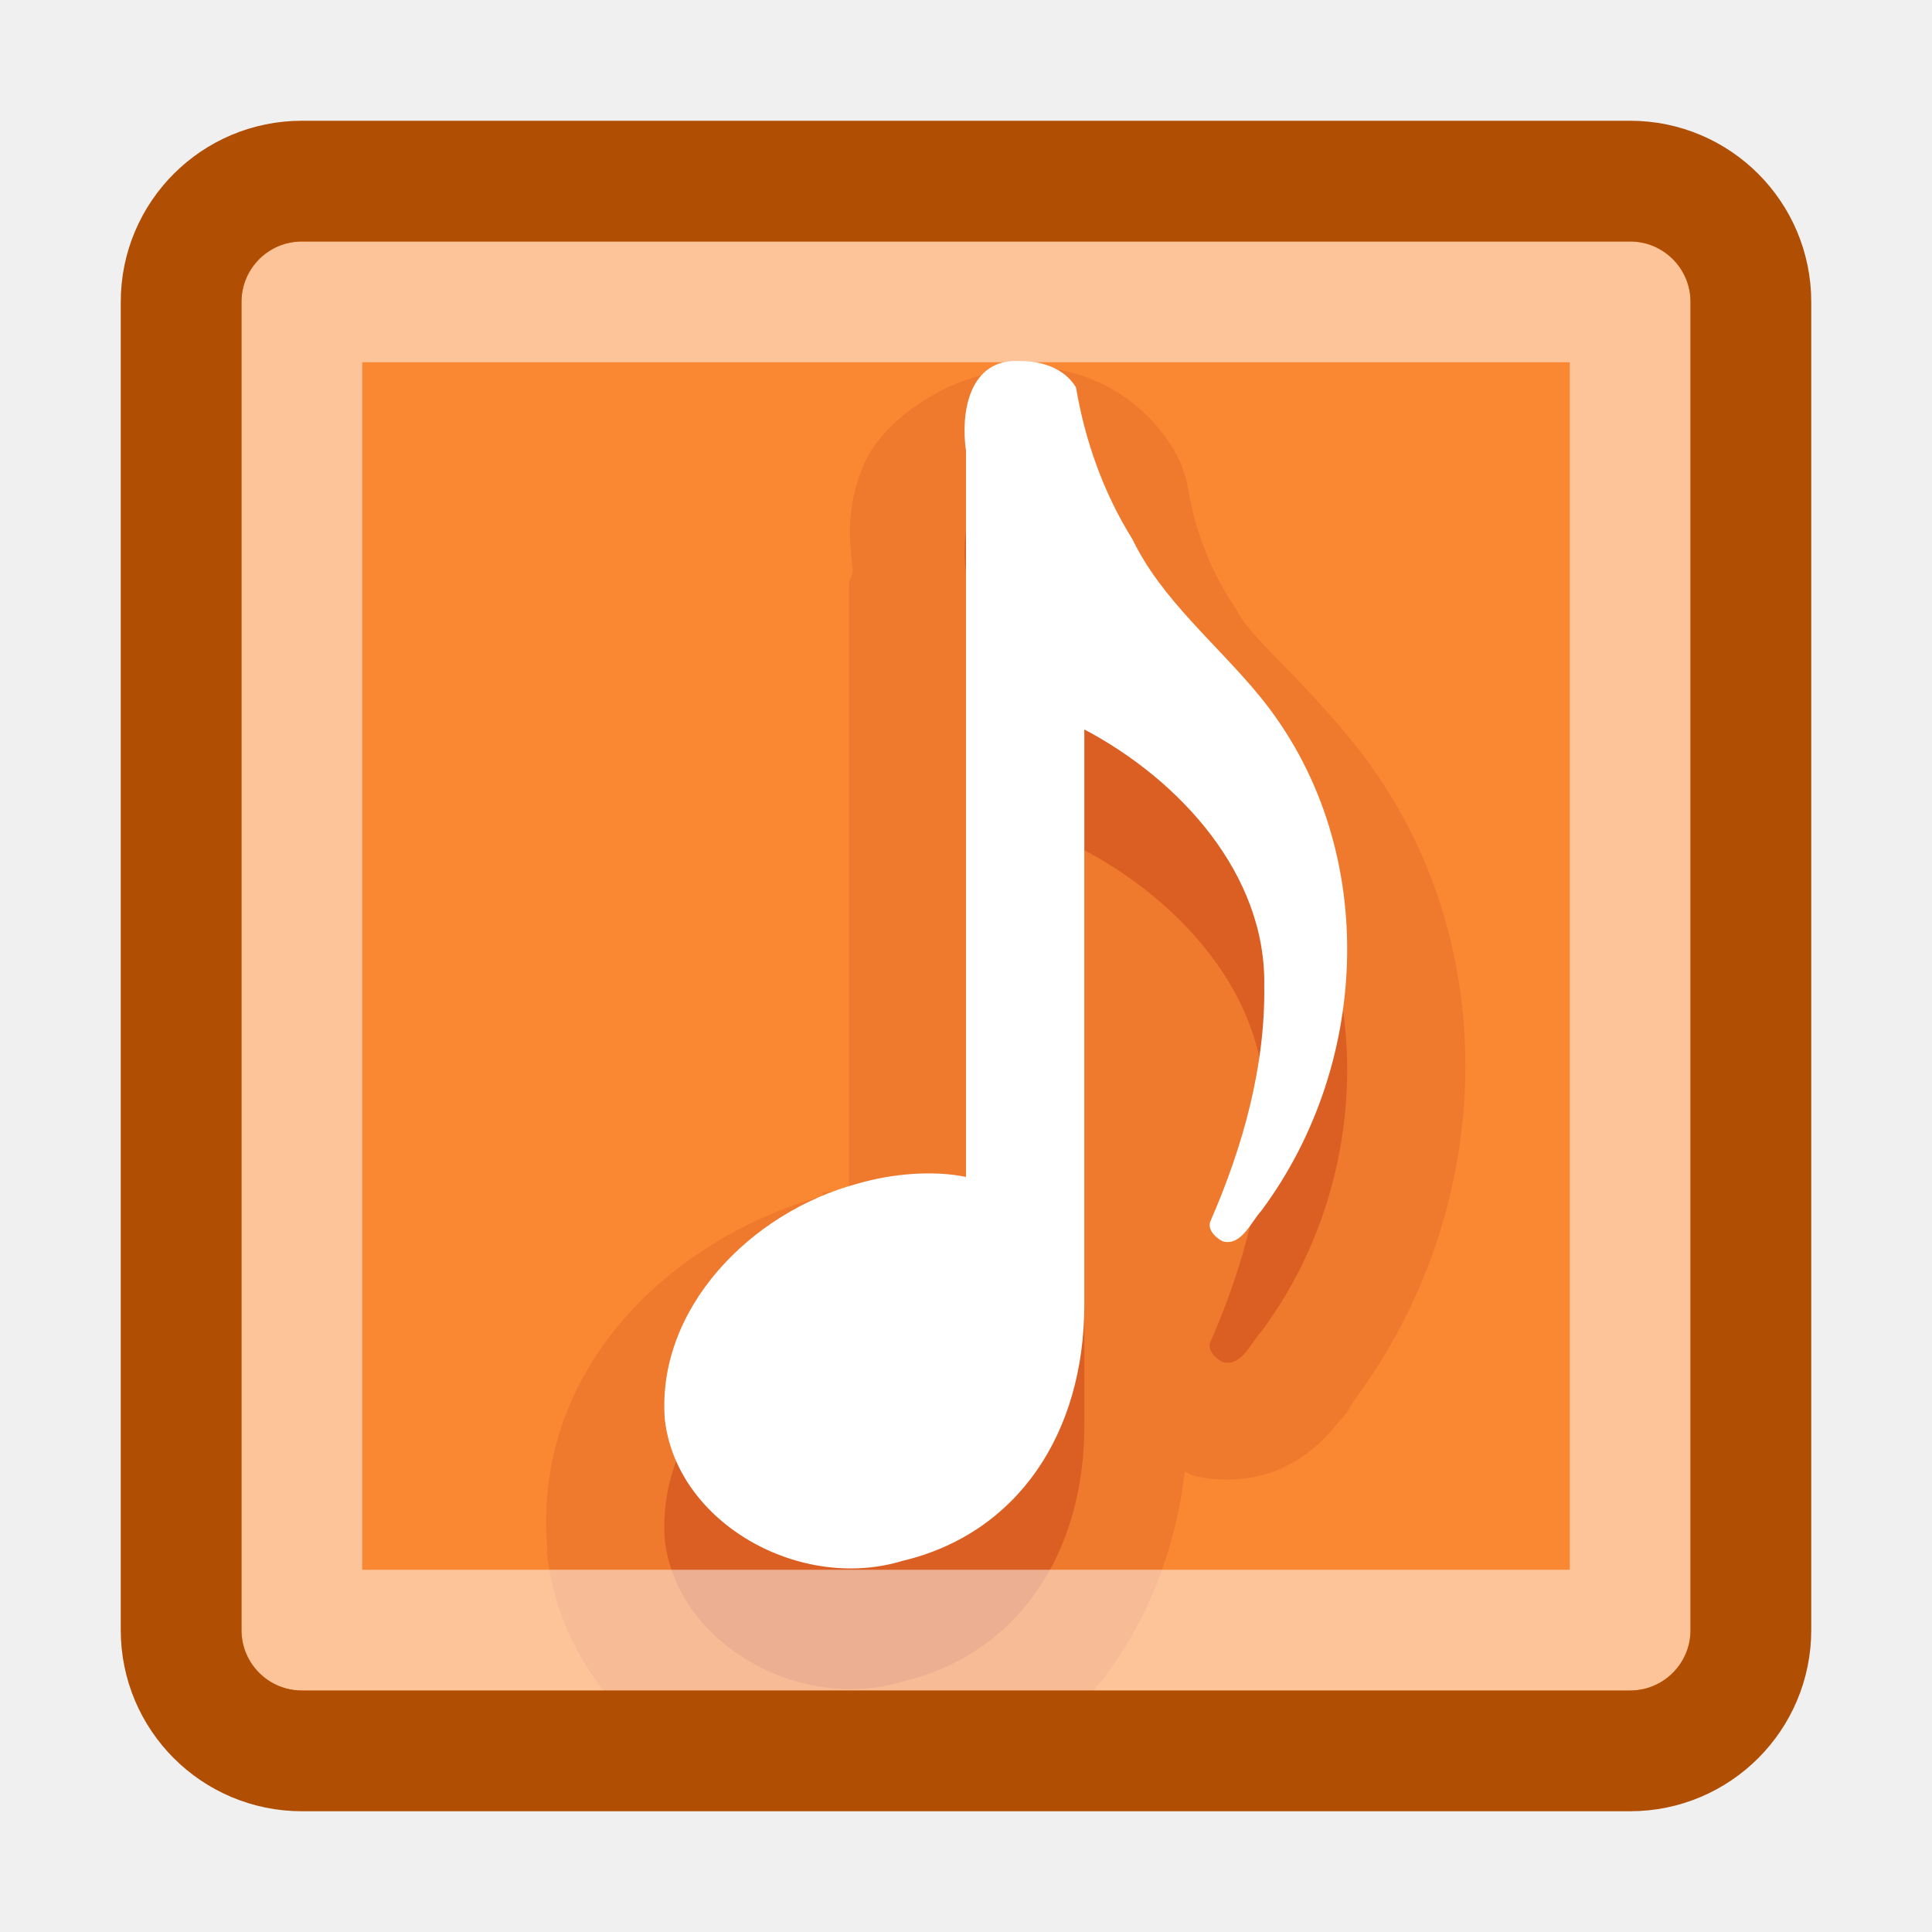
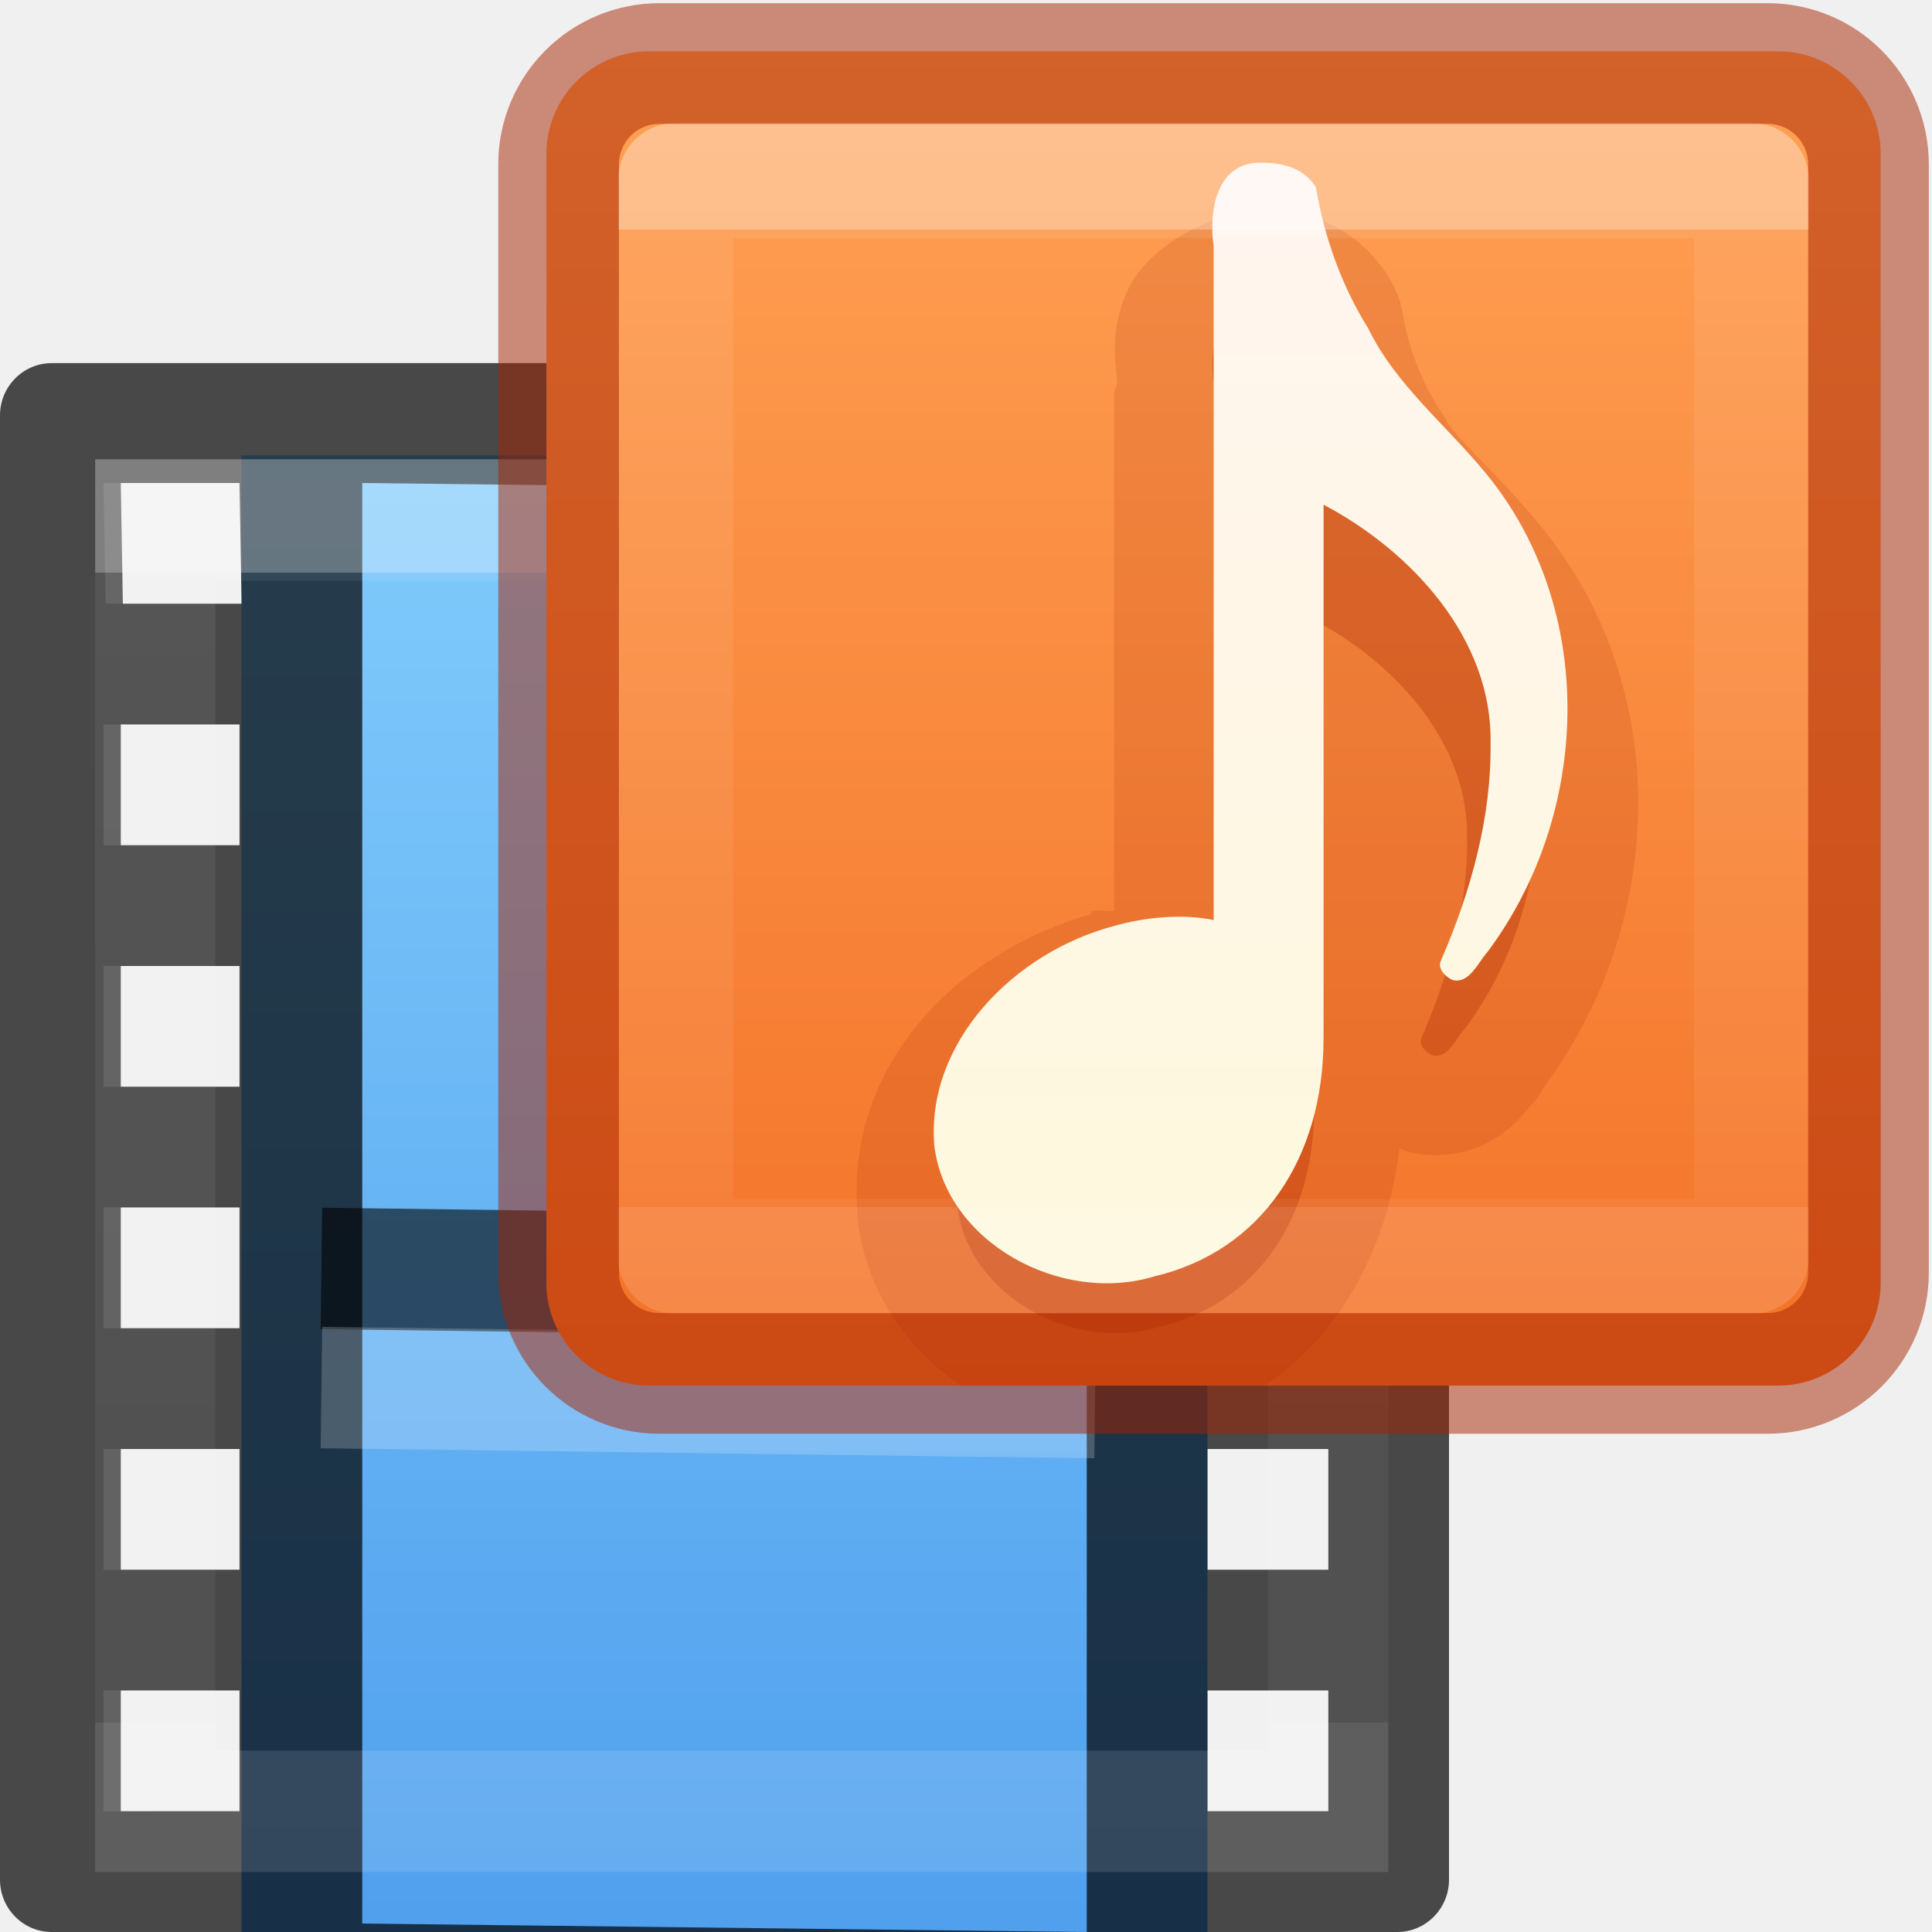
- <svg xmlns="http://www.w3.org/2000/svg" height="16" width="16">
-   <rect fill="#fa8833" height="13" rx="1" width="13" x="1.5" y="1.5" />
-   <path d="m8.446 3.99c-.426-.024-.491.437-.446.743v6.014c-.261-.055-.602-.031-.896.055-.884.235-1.67 1.035-1.598 1.956.102.862 1.124 1.425 1.966 1.169.954-.226 1.508-1.055 1.508-2.125v-4.761c.793.419 1.507 1.202 1.49 2.125.009.667-.178 1.334-.443 1.941-.036.073.042.145.099.173.153.043.233-.158.319-.252.921-1.235.981-3.049-.013-4.263-.353-.431-.812-.798-1.053-1.298-.241-.385-.394-.82-.468-1.259-.097-.159-.282-.219-.466-.218z" fill="#ae2109" opacity=".3" />
-   <path d="m8.437 3.031v.031c-.525.01-1.114.39-1.281.781-.153.358-.123.624-.094.875.004.037-.036.09-.031.125v5.031c-.06.014-.128-.017-.188 0-.01.003-.021-.003-.031 0v .031c-1.245.349-2.399 1.417-2.281 2.906a.967.967 0 0 0 0 .062c.084.71.479 1.262 1 1.625h2.969c.752-.501 1.201-1.373 1.312-2.312a.967.967 0 0 0  .062.031c.244.068.539.038.75-.062.211-.1.332-.227.406-.312.148-.172.218-.258.125-.156a.967.967 0 0 0  .062-.094c1.18-1.583 1.28-3.868-.031-5.469-.456-.557-.833-.846-.938-1.062a.967.967 0 0 0 -.062-.094c-.169-.27-.289-.582-.344-.906a.967.967 0 0 0 -.125-.344c-.314-.513-.819-.677-1.219-.688-.019-.001-.044-0-.062 0z" fill="#ae2109" opacity=".15" />
-   <path d="m8.446 2.99c-.426-.024-.491.437-.446.743v6.014c-.261-.055-.602-.031-.896.055-.884.235-1.67 1.035-1.598 1.956.102.862 1.124 1.425 1.966 1.169.954-.226 1.508-1.055 1.508-2.125v-4.761c.793.419 1.507 1.202 1.49 2.125.009.667-.178 1.334-.443 1.941-.036.073.042.145.099.173.153.043.233-.158.319-.252.921-1.235.981-3.049-.013-4.263-.353-.431-.812-.798-1.053-1.298-.241-.385-.394-.82-.468-1.259-.097-.159-.282-.219-.466-.218z" fill="#fff" />
-   <path d="m2.5 2.5h11v11h-11z" fill="none" opacity=".5" stroke="#fff" stroke-linecap="round" stroke-linejoin="round" />
-   <rect fill="none" height="13" rx="1" stroke="#b04e04" stroke-linecap="round" stroke-linejoin="round" width="13" x="1.5" y="1.5" />
+ <svg xmlns="http://www.w3.org/2000/svg" xmlns:xlink="http://www.w3.org/1999/xlink" version="1.1" width="16" height="16" id="svg7357">
+   <defs id="defs7359">
+     <linearGradient id="linearGradient839">
+       <stop style="stop-color:#ffa154;stop-opacity:1" offset="0" id="stop835" />
+       <stop style="stop-color:#f37329;stop-opacity:1" offset="1" id="stop837" />
+     </linearGradient>
+     <linearGradient x1="24" y1="7.182" x2="24" y2="40.818" id="linearGradient4224" xlink:href="#linearGradient3924-4-8" gradientUnits="userSpaceOnUse" gradientTransform="matrix(0.2833333,0,0,0.2833333,1.200004,1.200002)" />
+     <linearGradient id="linearGradient3924-4-8">
+       <stop id="stop3926-0-4" style="stop-color:#ffffff;stop-opacity:1" offset="0" />
+       <stop id="stop3928-6-8" style="stop-color:#ffffff;stop-opacity:0.235" offset="0" />
+       <stop id="stop3930-2-1" style="stop-color:#ffffff;stop-opacity:0.157" offset="1" />
+       <stop id="stop3932-9-0" style="stop-color:#ffffff;stop-opacity:0.392" offset="1" />
+     </linearGradient>
+     <linearGradient x1="223.217" y1="38.035" x2="223.217" y2="47.987" id="linearGradient5882-7" xlink:href="#linearGradient5803-0" gradientUnits="userSpaceOnUse" gradientTransform="matrix(1.091912,0,0,1.091912,-235.4955,-38.8961)" />
+     <linearGradient id="linearGradient5803-0">
+       <stop id="stop5805-3" style="stop-color:#fff5ef;stop-opacity:1" offset="0" />
+       <stop id="stop5807-4" style="stop-color:#fef8dd;stop-opacity:1" offset="1" />
+     </linearGradient>
+     <linearGradient xlink:href="#linearGradient839" id="linearGradient841" x1="7.536" y1="1.514" x2="7.536" y2="14.43" gradientUnits="userSpaceOnUse" />
+     <linearGradient gradientUnits="userSpaceOnUse" y2="40.669" x2="12" y1="5.369" x1="12" id="linearGradient889" xlink:href="#linearGradient895" gradientTransform="matrix(0.6923077,0,0,0.7,-0.3077051,-5.149978)" />
+     <linearGradient id="linearGradient895">
+       <stop offset="0" style="stop-color:#8cd5ff;stop-opacity:1" id="stop891" />
+       <stop offset="1" style="stop-color:#3689e6;stop-opacity:1" id="stop893" />
+     </linearGradient>
+     <linearGradient x1="24" y1="7.042" x2="24" y2="40.958" id="linearGradient7191" xlink:href="#linearGradient3924-4-8" gradientUnits="userSpaceOnUse" gradientTransform="matrix(0.2972973,0,0,0.3243244,0.864861,0.7162101)" />
+   </defs>
+   <g id="g861" transform="matrix(0.8571429,0,0,0.8661824,-0.8571429,2.141081)">
+     <rect width="9.333" height="14.117" rx="0" ry="0" x="3.333" y="1.883" id="rect3457-8" style="display:inline;opacity:1;fill:url(#linearGradient889);fill-opacity:1;stroke:none;stroke-width:1;stroke-linecap:butt;stroke-linejoin:miter;stroke-miterlimit:4;stroke-dasharray:none;stroke-dashoffset:0;stroke-opacity:0.831" />
+     <path id="rect5505-21" d="M 1.5,1 C 1.224,1 1,1.224 1,1.5 v 14 c 2.8e-5,0.276 0.224,0.5 0.5,0.5 L 3.314,16 14.5,16 c 0.276,-2.8e-5 0.5,-0.224 0.5,-0.5 V 1.5 C 15,1.224 14.609,1 14.333,1 l -1.667,8e-7 L 3.314,1 Z m 0.667,1.146 1.147,0 0.02,1.154 -1.147,0 z m 2.333,0 7,0.081 V 16 l -7,-0.081 z m 8.167,5e-7 1.167,-8e-7 0.02,1.154 -1.167,8e-7 z m -10.5,2.309 1.147,0 v 1.154 l -1.147,0 z m 10.5,5e-7 1.167,-8e-7 v 1.154 l -1.167,8e-7 z m -10.5,2.309 1.147,0 v 1.154 l -1.147,0 z m 10.5,5e-7 1.167,-8e-7 V 7.919 l -1.167,8e-7 z m -10.5,2.309 1.147,0 v 1.154 l -1.147,0 z m 10.5,5e-7 1.167,-8e-7 v 1.154 l -1.167,0 z m -10.5,2.309 1.147,0 v 1.154 l -1.147,0 z m 10.5,0 1.167,0 v 1.154 l -1.167,0 z m -10.5,2.309 1.147,0 v 1.154 l -1.147,0 z m 10.5,0 1.167,0 v 1.154 l -1.167,0 z" style="color:#000000;font-style:normal;font-variant:normal;font-weight:normal;font-stretch:normal;font-size:medium;line-height:normal;font-family:sans-serif;text-indent:0;text-align:start;text-decoration:none;text-decoration-line:none;text-decoration-style:solid;text-decoration-color:#000000;letter-spacing:normal;word-spacing:normal;text-transform:none;writing-mode:lr-tb;direction:ltr;baseline-shift:baseline;text-anchor:start;white-space:normal;clip-rule:nonzero;display:inline;overflow:visible;visibility:visible;opacity:0.7;isolation:auto;mix-blend-mode:normal;color-interpolation:sRGB;color-interpolation-filters:linearRGB;solid-color:#000000;solid-opacity:1;fill:#000000;fill-opacity:1;fill-rule:nonzero;stroke:none;stroke-width:1;stroke-linecap:round;stroke-linejoin:round;stroke-miterlimit:4;stroke-dasharray:none;stroke-dashoffset:0;stroke-opacity:1;marker:none;color-rendering:auto;image-rendering:auto;shape-rendering:auto;text-rendering:auto;enable-background:accumulate" />
+     <path d="M 4.686,9.663 11,9.745" id="path4320" style="display:block;overflow:visible;visibility:visible;fill:none;stroke:#000000;stroke-width:1.161;stroke-linecap:square;stroke-linejoin:round;stroke-miterlimit:4;stroke-dasharray:none;stroke-dashoffset:0;stroke-opacity:0.588;marker:none" />
+     <path d="M 4.686,10.802 11,10.883" id="path4820" style="display:block;overflow:visible;visibility:visible;opacity:0.2;fill:none;stroke:#ffffff;stroke-width:1.161;stroke-linecap:square;stroke-linejoin:round;stroke-miterlimit:4;stroke-dasharray:none;stroke-dashoffset:0;stroke-opacity:1;marker:none" />
+     <rect width="11.333" height="12.346" x="2.5" y="2.5" id="rect6741-0-3-3" style="opacity:0.3;fill:none;stroke:url(#linearGradient7191);stroke-width:1.161;stroke-linecap:round;stroke-linejoin:miter;stroke-miterlimit:4;stroke-dasharray:none;stroke-dashoffset:0;stroke-opacity:1" />
+     <path style="color:#000000;font-style:normal;font-variant:normal;font-weight:normal;font-stretch:normal;font-size:medium;line-height:normal;font-family:sans-serif;text-indent:0;text-align:start;text-decoration:none;text-decoration-line:none;text-decoration-style:solid;text-decoration-color:#000000;letter-spacing:normal;word-spacing:normal;text-transform:none;writing-mode:lr-tb;direction:ltr;baseline-shift:baseline;text-anchor:start;white-space:normal;clip-rule:nonzero;display:inline;overflow:visible;visibility:visible;opacity:0.1;isolation:auto;mix-blend-mode:normal;color-interpolation:sRGB;color-interpolation-filters:linearRGB;solid-color:#000000;solid-opacity:1;fill:#ffffff;fill-opacity:1;fill-rule:nonzero;stroke:none;stroke-width:1;stroke-linecap:round;stroke-linejoin:round;stroke-miterlimit:4;stroke-dasharray:none;stroke-dashoffset:0;stroke-opacity:1;marker:none;color-rendering:auto;image-rendering:auto;shape-rendering:auto;text-rendering:auto;enable-background:accumulate" d="m 2,2.146 1.314,0 0.02,1.154 -1.314,0 z m 10.667,5e-7 1.167,-8e-7 0.02,1.154 -1.167,8e-7 z M 2,4.455 l 1.314,0 V 5.61 L 2,5.61 Z m 10.667,5e-7 1.167,-8e-7 v 1.154 l -1.167,8e-7 z M 2,6.764 l 1.314,0 V 7.919 L 2,7.919 Z m 10.667,5e-7 1.167,-8e-7 V 7.919 l -1.167,8e-7 z M 2,9.073 l 1.314,0 V 10.228 L 2,10.228 Z m 10.667,5e-7 1.167,-8e-7 v 1.154 l -1.167,0 z M 2,11.382 l 1.314,0 v 1.154 L 2,12.537 Z m 10.667,0 1.167,0 v 1.154 l -1.167,0 z M 2,13.691 l 1.314,0 v 1.154 L 2,14.846 Z m 10.667,0 1.167,0 v 1.154 l -1.167,0 z" id="path4249" />
+   </g>
+   <g id="g838" transform="matrix(0.85,0,0,0.85,3.249998,-0.8499976)">
+     <rect width="13" height="13" rx="1" ry="1" x="1.5" y="1.5" id="rect5505-21-2" style="color:#000000;display:inline;overflow:visible;visibility:visible;opacity:1;fill:url(#linearGradient841);fill-opacity:1;fill-rule:nonzero;stroke:none;stroke-width:1.176;marker:none;enable-background:accumulate;stroke-miterlimit:4;stroke-dasharray:none" />
+     <path d="m 8.437,3.031 v 0.031 c -0.525,0.01 -1.114,0.39 -1.281,0.781 -0.153,0.358 -0.123,0.624 -0.094,0.875 0.004,0.037 -0.036,0.09 -0.031,0.125 v 5.031 c -0.06,0.014 -0.128,-0.017 -0.188,0 -0.01,0.003 -0.021,-0.003 -0.031,0 v 0.031 c -1.245,0.349 -2.399,1.417 -2.281,2.906 a 0.967,0.967 0 0 0 0,0.062 c 0.084,0.71 0.479,1.262 1,1.625 h 2.969 c 0.752,-0.501 1.201,-1.373 1.312,-2.312 a 0.967,0.967 0 0 0 0.062,0.031 c 0.244,0.068 0.539,0.038 0.75,-0.062 0.211,-0.1 0.332,-0.227 0.406,-0.312 0.148,-0.172 0.218,-0.258 0.125,-0.156 a 0.967,0.967 0 0 0 0.062,-0.094 C 12.399,10.011 12.499,7.725 11.188,6.125 10.731,5.568 10.354,5.279 10.25,5.062 A 0.967,0.967 0 0 0 10.188,4.969 C 10.019,4.699 9.899,4.387 9.844,4.062 a 0.967,0.967 0 0 0 -0.125,-0.344 c -0.314,-0.513 -0.819,-0.677 -1.219,-0.688 -0.019,-5.08e-4 -0.044,-1.48e-4 -0.062,0 z" id="path6041" style="color:#000000;display:inline;overflow:visible;visibility:visible;opacity:0.15;fill:#a62100;fill-opacity:1;fill-rule:nonzero;stroke:none;marker:none;enable-background:accumulate" />
+     <path d="m 8.446,3.99 c -0.426,-0.024 -0.491,0.437 -0.446,0.743 v 6.014 c -0.261,-0.055 -0.602,-0.031 -0.896,0.055 -0.884,0.235 -1.67,1.035 -1.598,1.956 0.102,0.862 1.124,1.425 1.966,1.169 0.954,-0.226 1.508,-1.055 1.508,-2.125 v -4.761 c 0.793,0.419 1.507,1.202 1.49,2.125 0.009,0.667 -0.178,1.334 -0.443,1.941 -0.036,0.073 0.042,0.145 0.099,0.173 0.153,0.043 0.233,-0.158 0.319,-0.252 0.921,-1.235 0.981,-3.049 -0.013,-4.263 -0.353,-0.431 -0.812,-0.798 -1.053,-1.298 -0.241,-0.385 -0.394,-0.82 -0.468,-1.259 -0.097,-0.159 -0.282,-0.219 -0.466,-0.218 z" id="path3926" style="color:#000000;display:inline;overflow:visible;visibility:visible;opacity:0.3;fill:#a62100;fill-opacity:1;fill-rule:nonzero;stroke:none;marker:none;enable-background:accumulate" />
+     <path d="M 8.488,2.586 C 8.023,2.56 7.952,3.063 8.001,3.397 v 6.567 c -0.285,-0.06 -0.657,-0.034 -0.978,0.06 -0.966,0.257 -1.824,1.13 -1.744,2.135 0.112,0.942 1.227,1.556 2.147,1.276 1.042,-0.247 1.646,-1.152 1.646,-2.321 V 5.917 c 0.866,0.458 1.645,1.313 1.627,2.321 0.01,0.728 -0.195,1.457 -0.483,2.12 -0.039,0.08 0.046,0.158 0.108,0.189 0.167,0.047 0.254,-0.172 0.348,-0.276 C 11.677,8.922 11.742,6.941 10.657,5.616 10.272,5.146 9.77,4.745 9.507,4.199 9.244,3.778 9.078,3.303 8.997,2.824 8.891,2.65 8.688,2.584 8.488,2.586 Z" id="path3926-4" style="opacity:1;fill:url(#linearGradient5882-7);fill-opacity:1;stroke:none;stroke-width:1.092" />
+     <rect width="10.483" height="10.483" x="2.758" y="2.758" id="rect6741-0-3" style="opacity:0.35;fill:none;stroke:url(#linearGradient4224);stroke-width:1.121;stroke-linecap:round;stroke-linejoin:round;stroke-miterlimit:4;stroke-dasharray:none;stroke-dashoffset:0;stroke-opacity:1" />
+     <rect width="12.762" height="12.762" rx="0.982" ry="0.982" x="1.619" y="1.619" id="rect5505-21-2-8" style="color:#000000;display:inline;overflow:visible;visibility:visible;opacity:0.5;fill:none;stroke:#a62100;stroke-width:1.176;stroke-linecap:round;stroke-linejoin:round;stroke-miterlimit:4;stroke-dasharray:none;stroke-dashoffset:0;stroke-opacity:1;marker:none;enable-background:accumulate" />
+   </g>
</svg>
